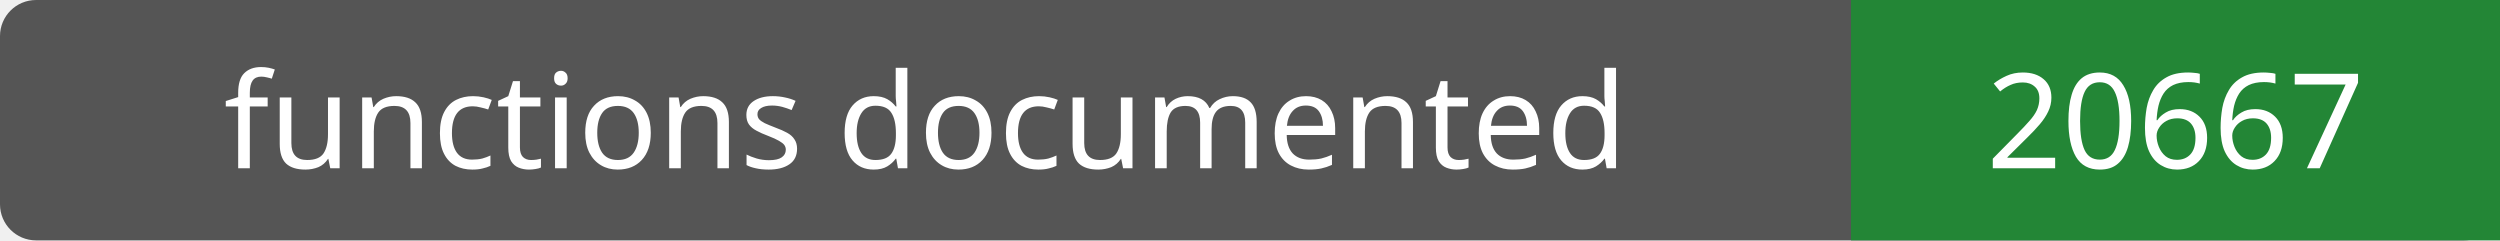
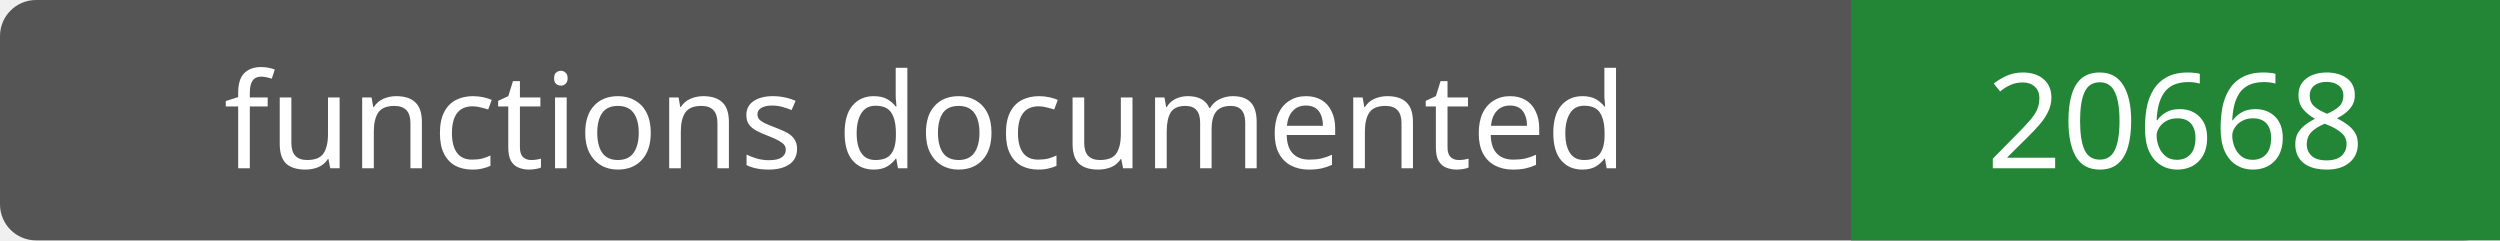
- <svg xmlns="http://www.w3.org/2000/svg" width="208" height="20" role="img" aria-label="functions documented: 20667">
+ <svg xmlns="http://www.w3.org/2000/svg" width="208" height="20" role="img" aria-label="functions documented: 20668">
  <rect width="208" height="20" rx="3" fill="#555" />
  <path fill="#238636" d="M154 0h54v20H154z" />
  <g fill="#fff" text-anchor="middle" font-family="Verdana,sans-serif" font-size="11">
    <text x="77.0" y="14">functions documented</text>
-     <text x="181.0" y="14">20667</text>
+     <text x="181.0" y="14">20668</text>
  </g>
</svg>
